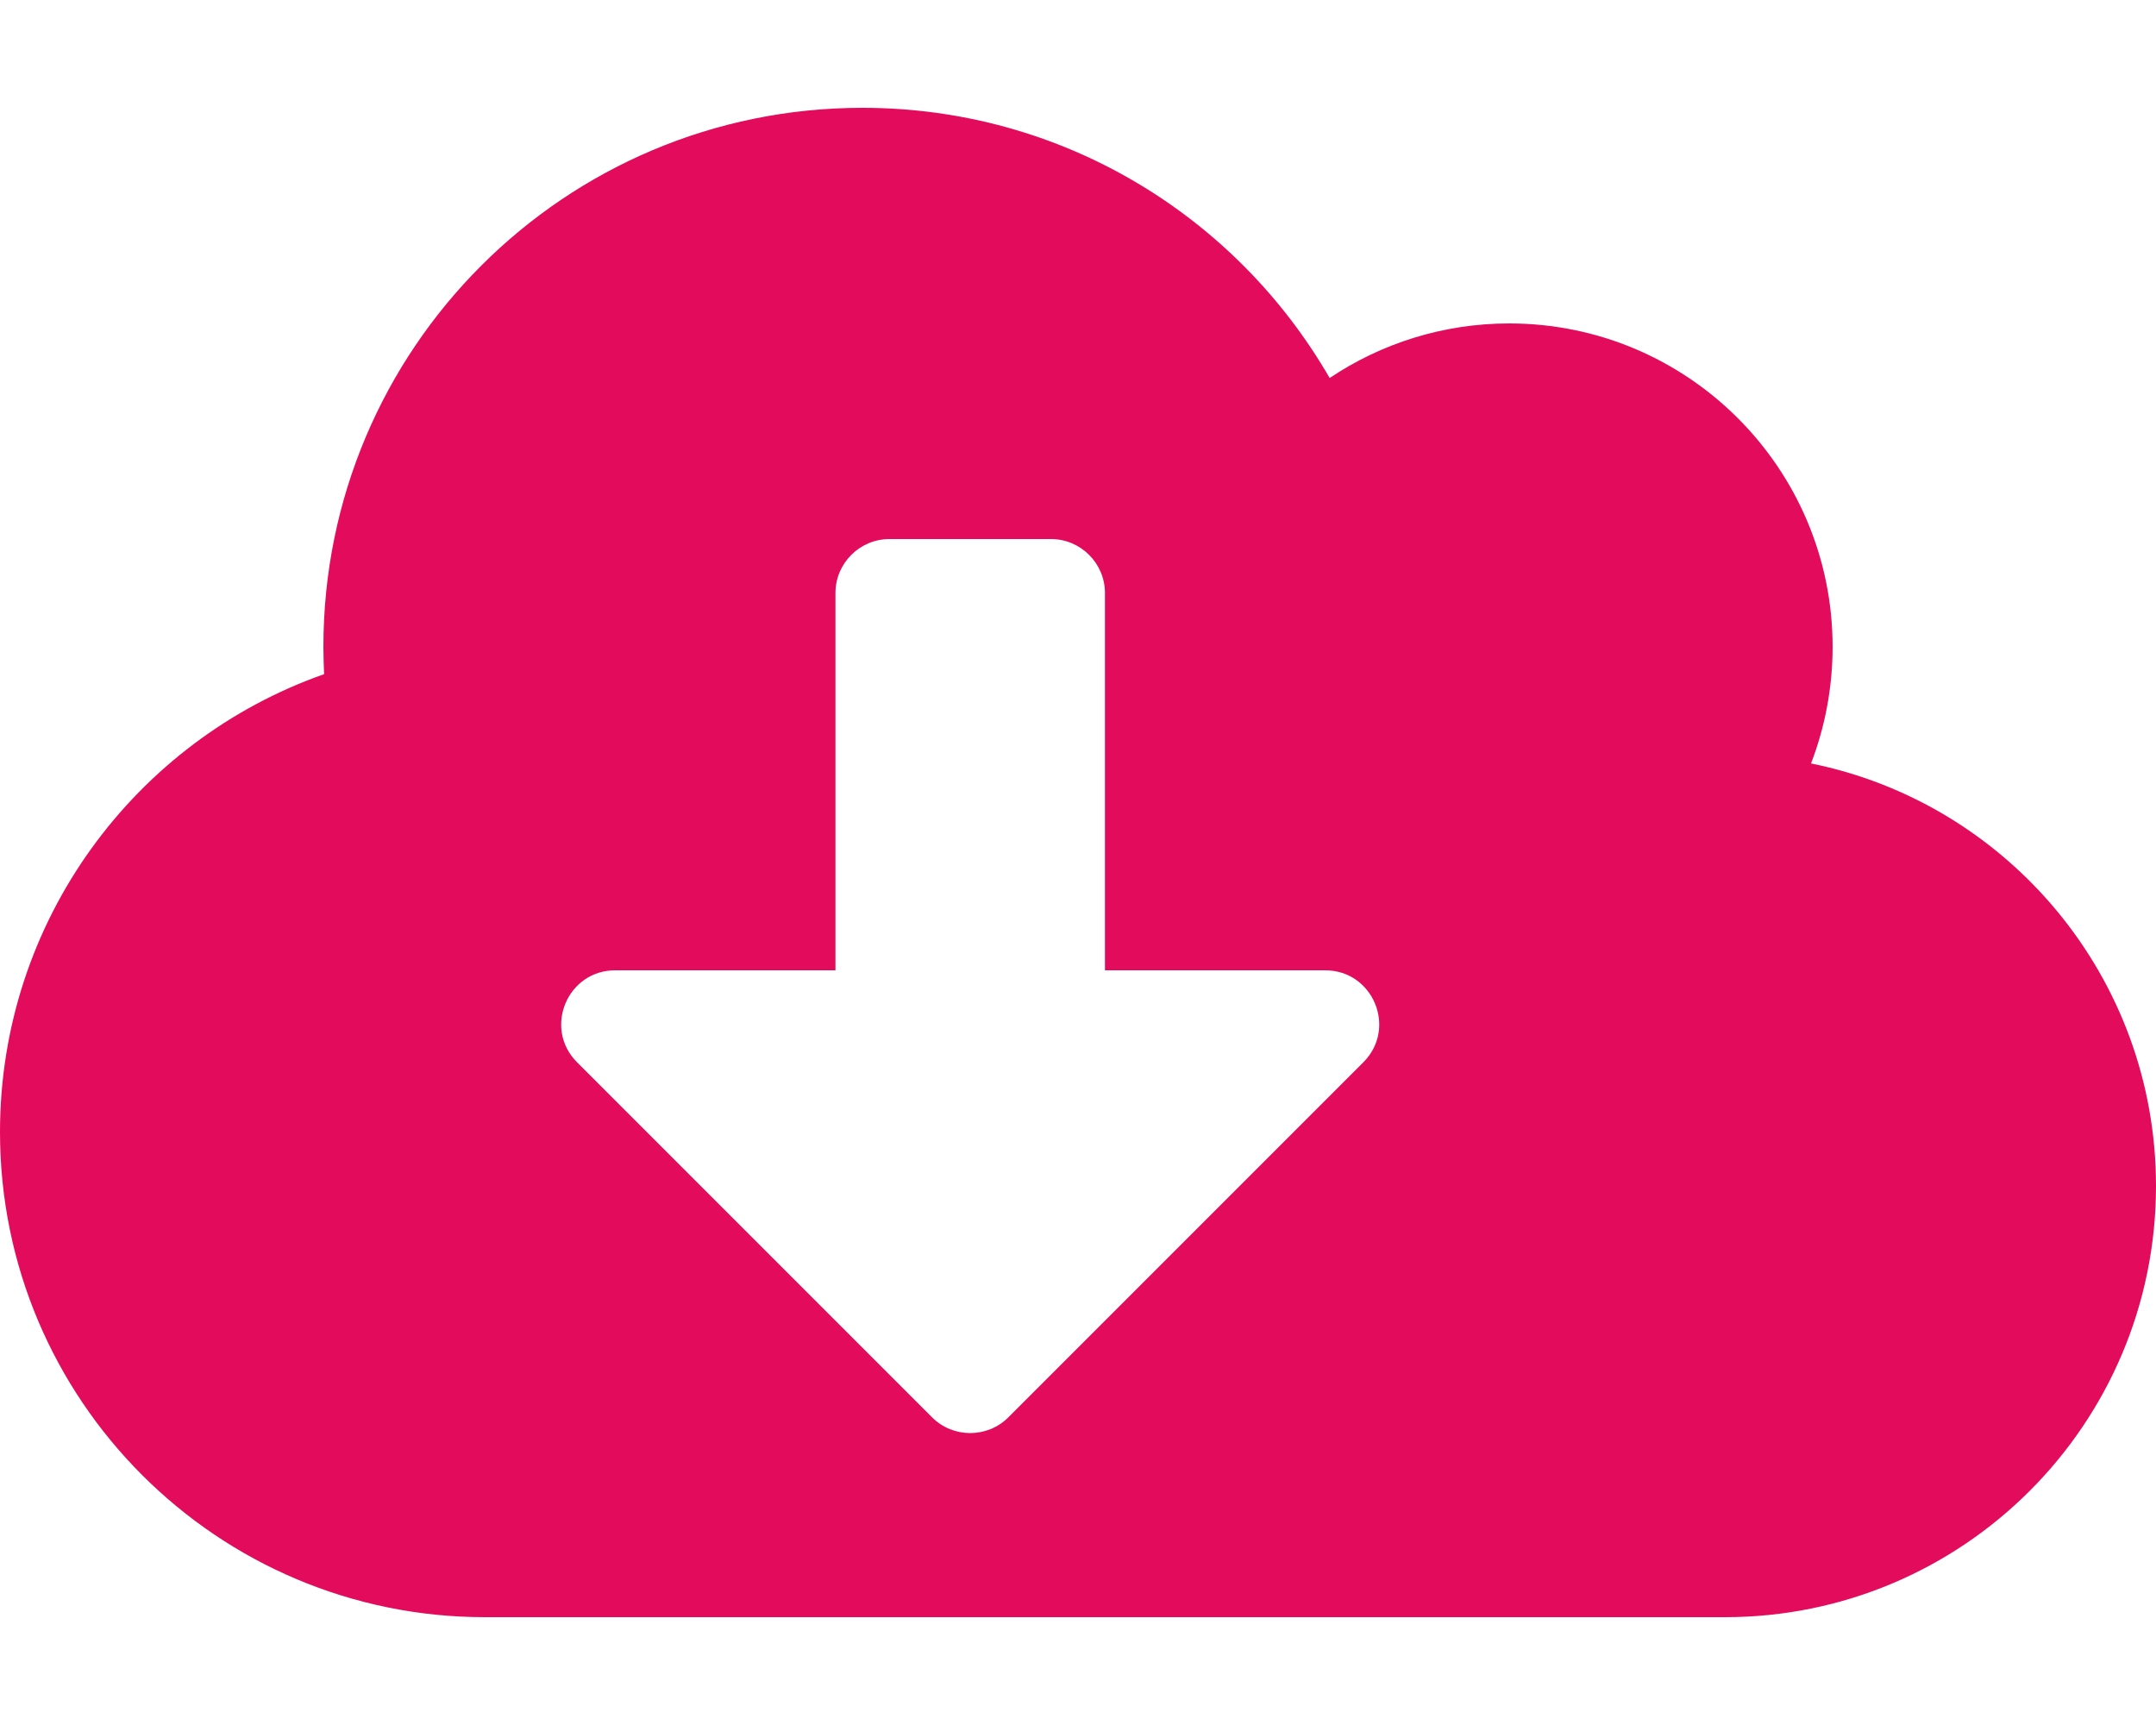
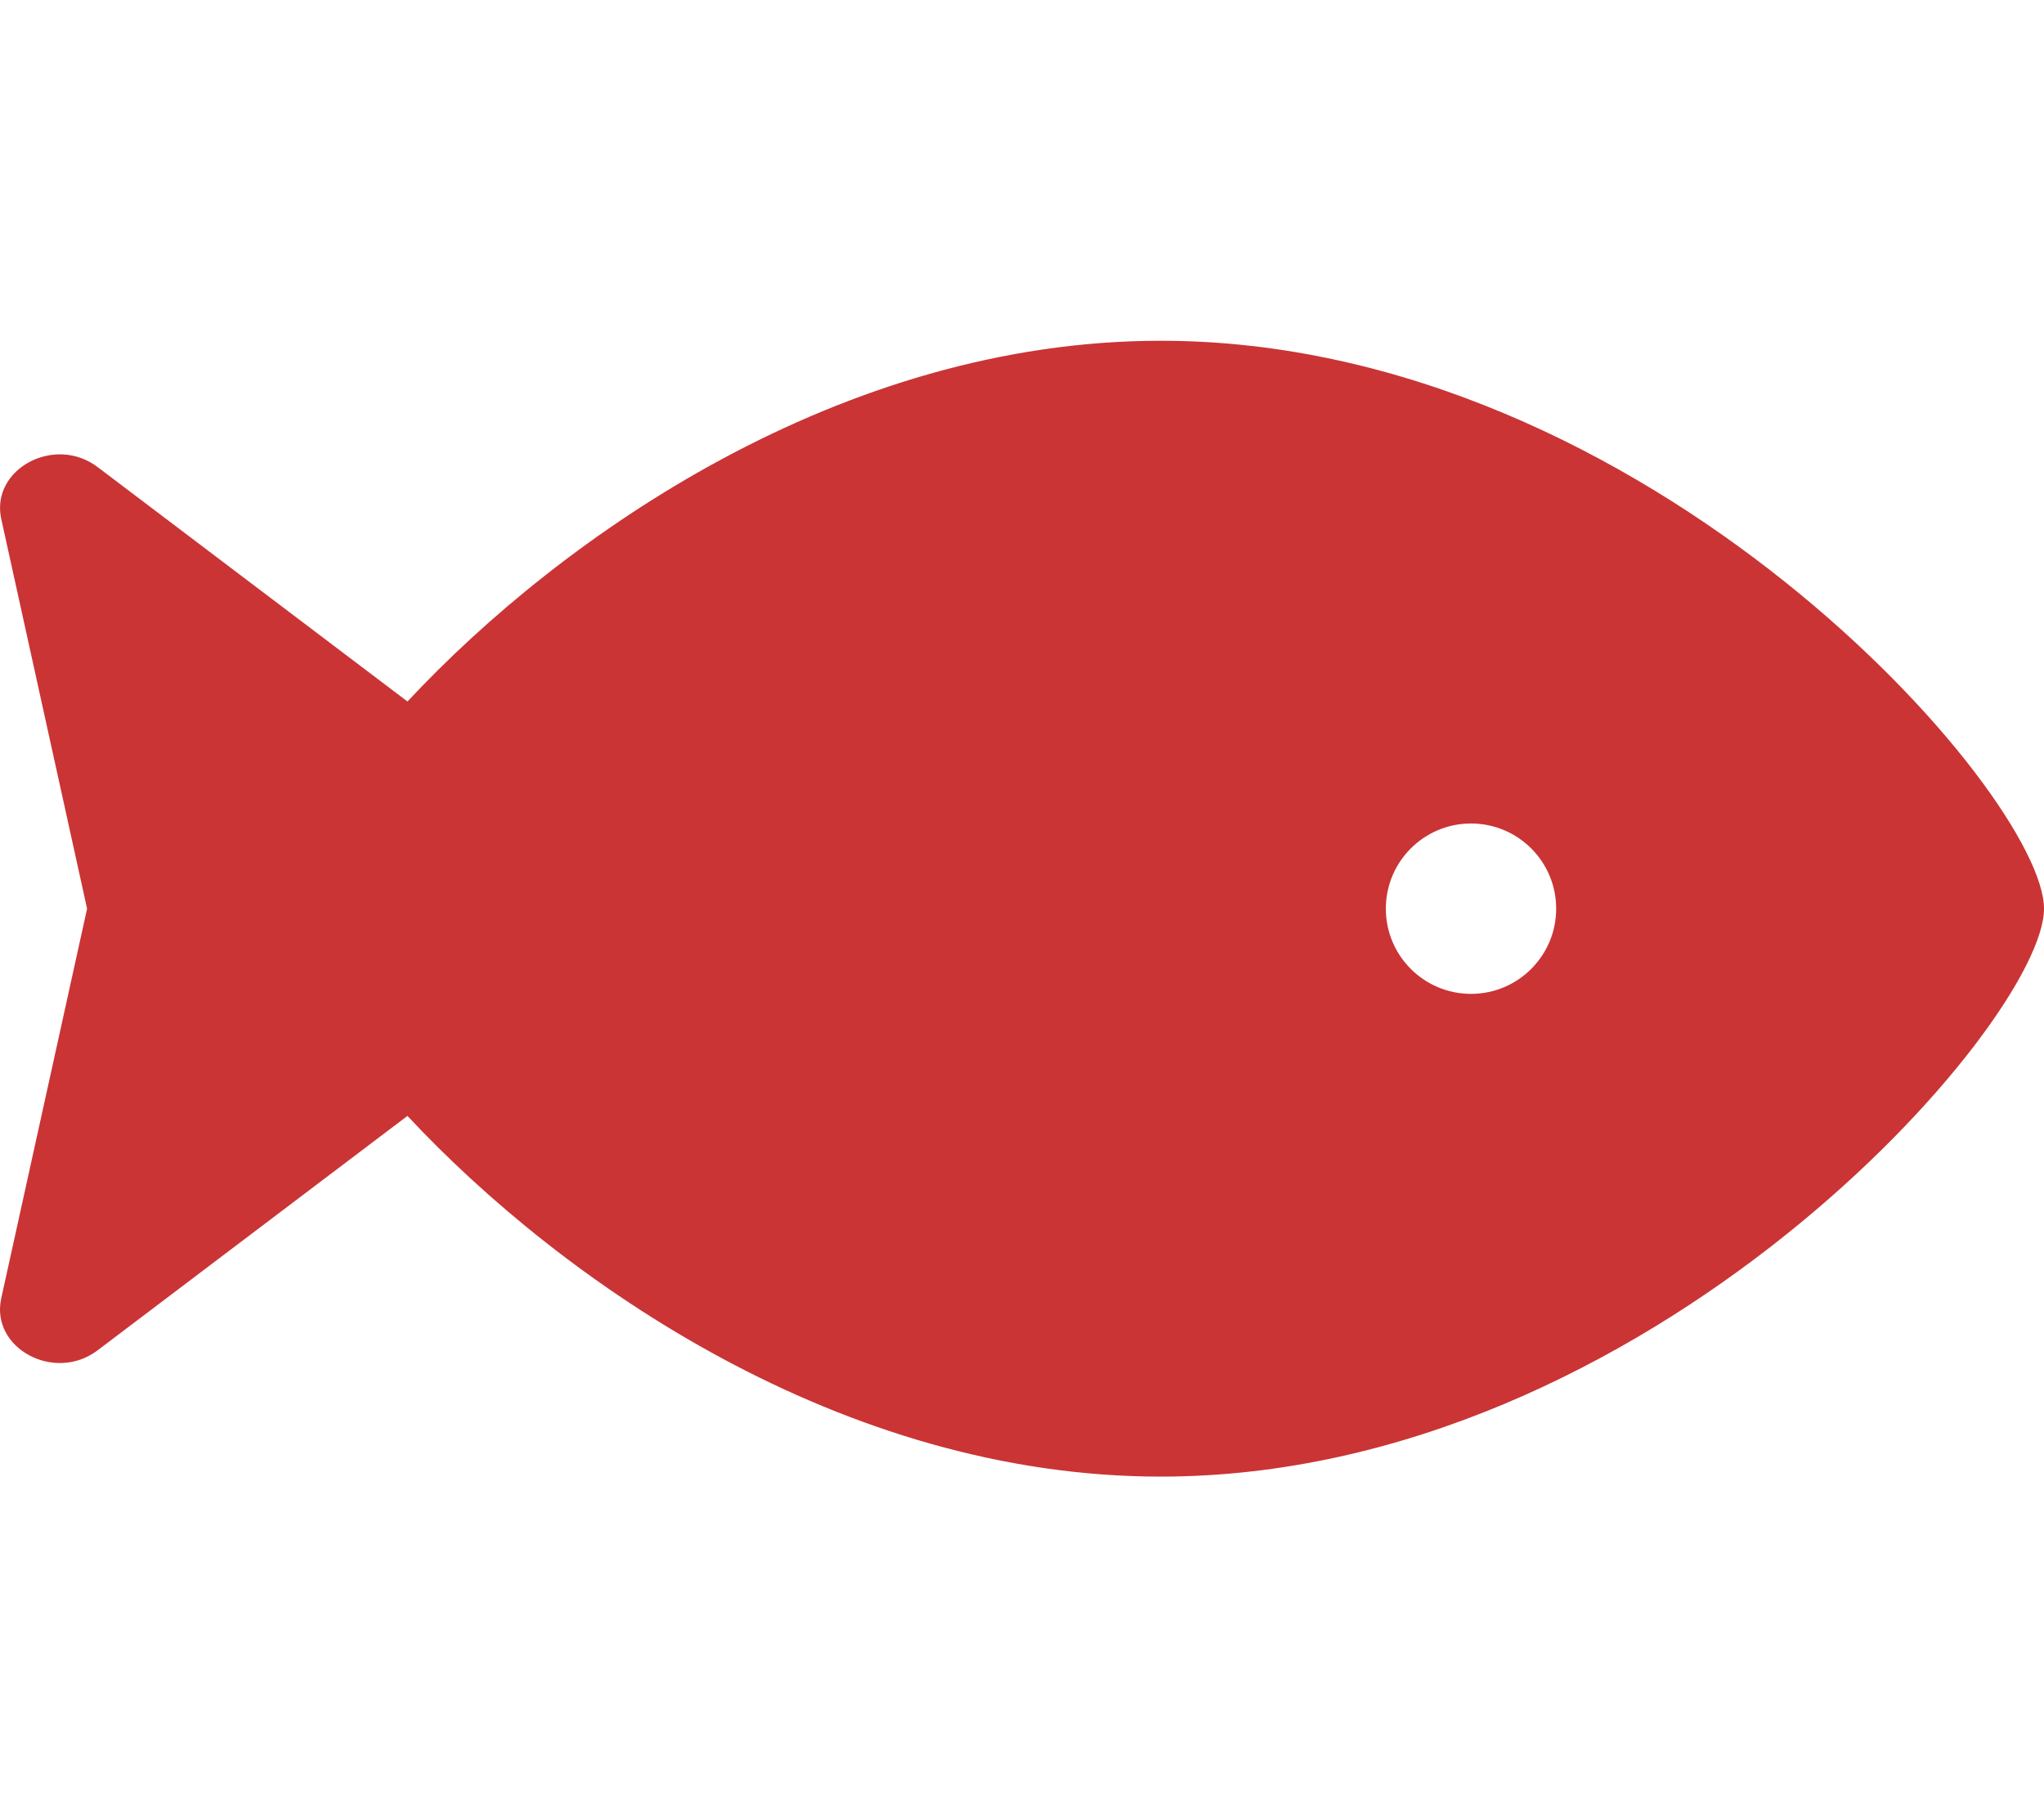
- <svg xmlns="http://www.w3.org/2000/svg" style="fill:#E30B5C;" viewBox="0 0 640 512">
-   <path d="M537.6 226.6c4.1-10.7 6.4-22.4 6.4-34.6 0-53-43-96-96-96-19.7 0-38.1 6-53.3 16.2C367 64.2 315.3 32 256 32c-88.4 0-160 71.6-160 160 0 2.7.1 5.4.2 8.1C40.2 219.8 0 273.2 0 336c0 79.5 64.5 144 144 144h368c70.7 0 128-57.3 128-128 0-61.9-44-113.6-102.4-125.4zm-132.9 88.7L299.3 420.7c-6.2 6.2-16.4 6.2-22.6 0L171.3 315.3c-10.1-10.1-2.9-27.3 11.3-27.3H248V176c0-8.8 7.2-16 16-16h48c8.8 0 16 7.2 16 16v112h65.4c14.2 0 21.4 17.2 11.3 27.3z" />
+ <svg xmlns="http://www.w3.org/2000/svg" style="fill:#CA3435;" viewBox="0 0 576 512">
+   <path d="M327.1 96c-89.97 0-168.54 54.77-212.27 101.63L27.5 131.58c-12.13-9.18-30.24.6-27.14 14.66L24.54 256 .35 365.77c-3.1 14.06 15.01 23.83 27.14 14.66l87.33-66.05C158.55 361.23 237.13 416 327.1 416 464.56 416 576 288 576 256S464.56 96 327.1 96zm87.43 184c-13.25 0-24-10.75-24-24 0-13.26 10.75-24 24-24 13.26 0 24 10.74 24 24 0 13.25-10.75 24-24 24z" />
</svg>
